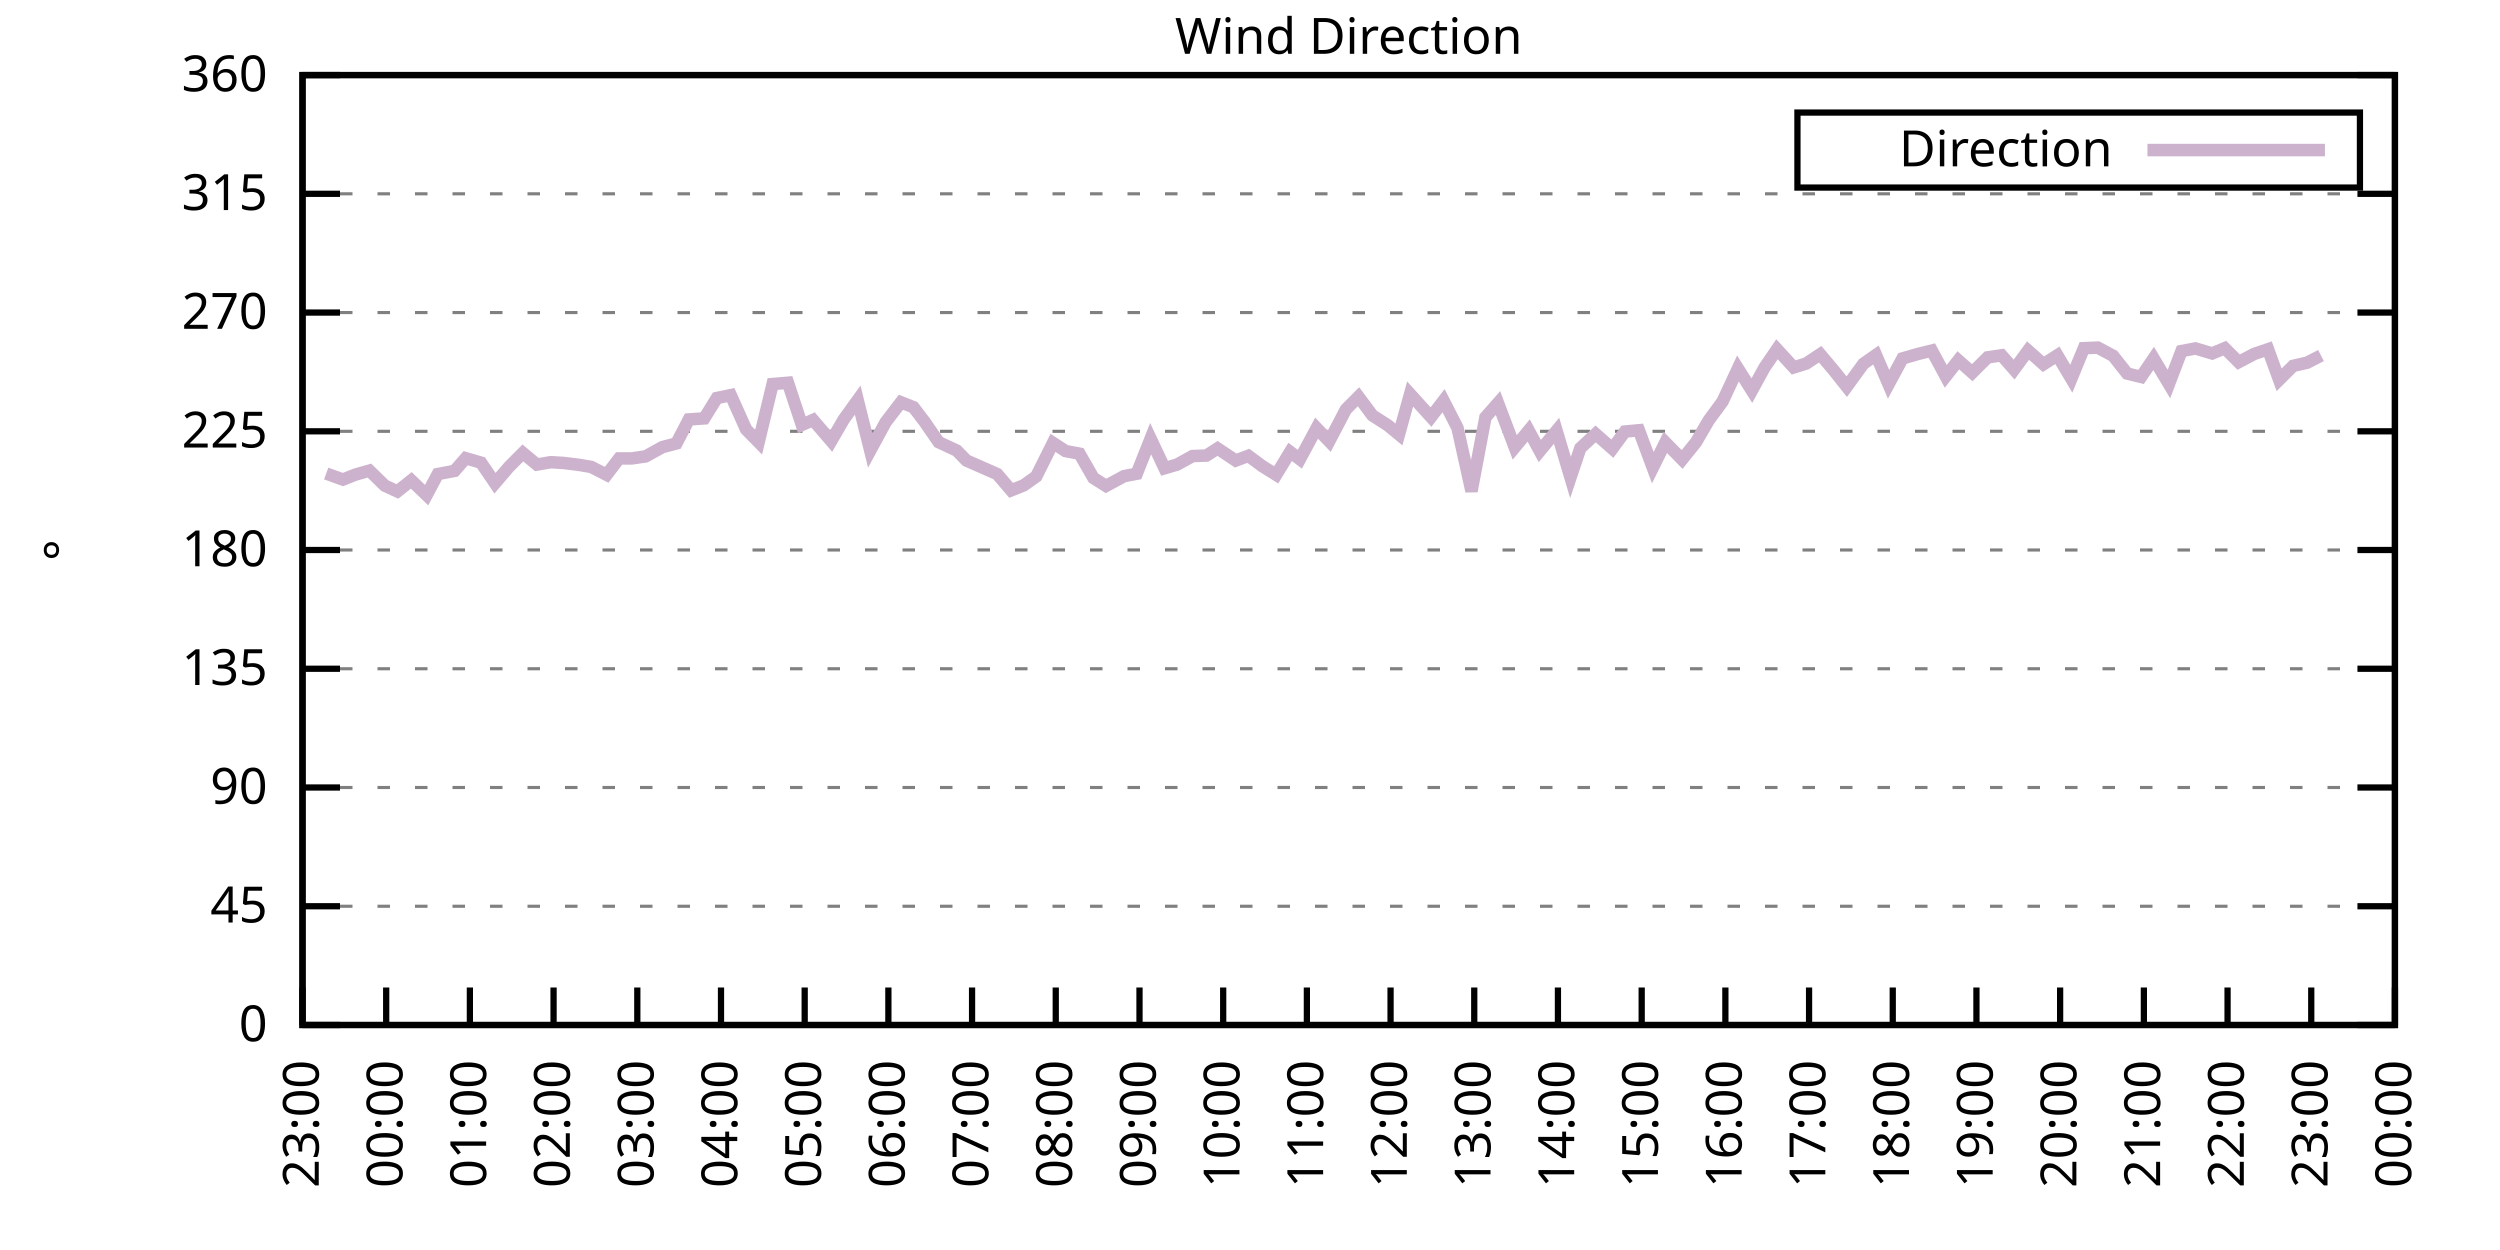
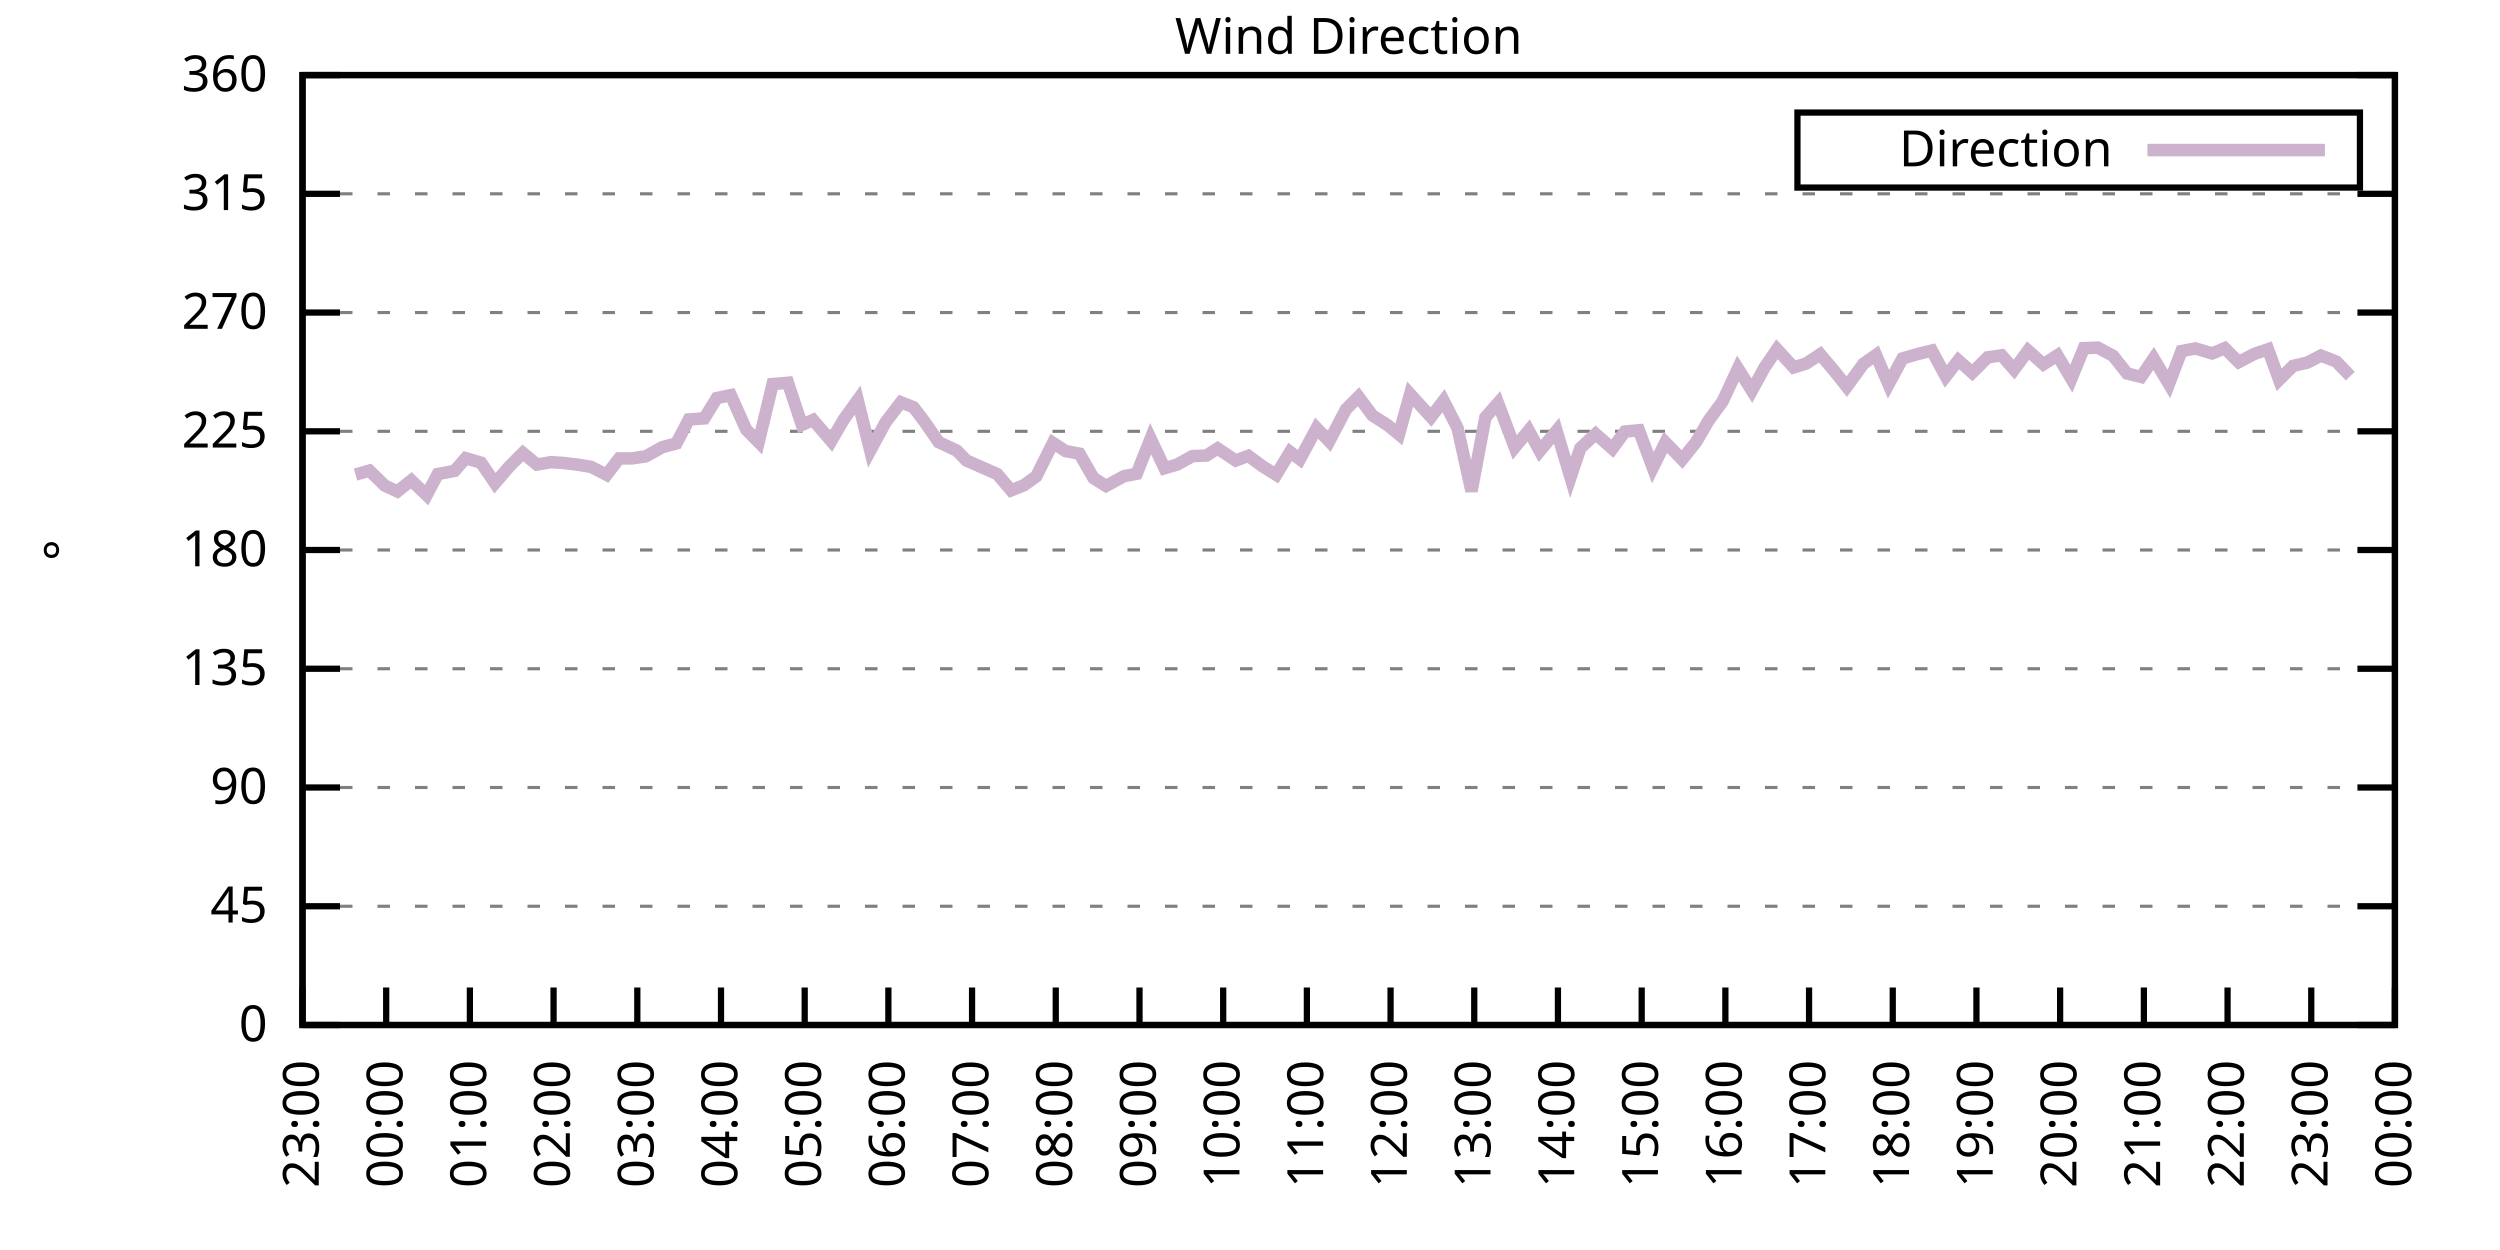
<svg xmlns="http://www.w3.org/2000/svg" xmlns:xlink="http://www.w3.org/1999/xlink" width="400" height="200" viewBox="0 0 400 200">
  <g id="gnuplot_canvas">
    <rect x="0" y="0" width="400" height="200" fill="none" />
    <defs>
      <circle id="gpDot" r="0.5" stroke-width="0.5" stroke="currentColor" />
      <path id="gpPt0" stroke-width="0.333" stroke="currentColor" d="M-1,0 h2 M0,-1 v2" />
      <path id="gpPt1" stroke-width="0.333" stroke="currentColor" d="M-1,-1 L1,1 M1,-1 L-1,1" />
      <path id="gpPt2" stroke-width="0.333" stroke="currentColor" d="M-1,0 L1,0 M0,-1 L0,1 M-1,-1 L1,1 M-1,1 L1,-1" />
      <rect id="gpPt3" stroke-width="0.333" stroke="currentColor" x="-1" y="-1" width="2" height="2" />
      <rect id="gpPt4" stroke-width="0.333" stroke="currentColor" fill="currentColor" x="-1" y="-1" width="2" height="2" />
      <circle id="gpPt5" stroke-width="0.333" stroke="currentColor" cx="0" cy="0" r="1" />
      <use xlink:href="#gpPt5" id="gpPt6" fill="currentColor" stroke="none" />
      <path id="gpPt7" stroke-width="0.333" stroke="currentColor" d="M0,-1.33 L-1.33,0.67 L1.33,0.67 z" />
      <use xlink:href="#gpPt7" id="gpPt8" fill="currentColor" stroke="none" />
      <use xlink:href="#gpPt7" id="gpPt9" stroke="currentColor" transform="rotate(180)" />
      <use xlink:href="#gpPt9" id="gpPt10" fill="currentColor" stroke="none" />
      <use xlink:href="#gpPt3" id="gpPt11" stroke="currentColor" transform="rotate(45)" />
      <use xlink:href="#gpPt11" id="gpPt12" fill="currentColor" stroke="none" />
      <path id="gpPt13" stroke-width="0.333" stroke="currentColor" d="M0,1.330 L1.265,0.411 L0.782,-1.067 L-0.782,-1.076 L-1.265,0.411 z" />
      <use xlink:href="#gpPt13" id="gpPt14" fill="currentColor" stroke="none" />
      <filter id="textbox" filterUnits="objectBoundingBox" x="0" y="0" height="1" width="1">
        <feFlood flood-color="white" flood-opacity="1" result="bgnd" />
        <feComposite in="SourceGraphic" in2="bgnd" operator="atop" />
      </filter>
      <filter id="greybox" filterUnits="objectBoundingBox" x="0" y="0" height="1" width="1">
        <feFlood flood-color="lightgrey" flood-opacity="1" result="grey" />
        <feComposite in="SourceGraphic" in2="grey" operator="atop" />
      </filter>
    </defs>
    <g fill="none" color="white" stroke="currentColor" stroke-width="1.00" stroke-linecap="butt" stroke-linejoin="miter">
</g>
    <g fill="none" color="black" stroke="currentColor" stroke-width="1.00" stroke-linecap="butt" stroke-linejoin="miter">
      <g stroke="none" shape-rendering="crispEdges">
        <polygon fill="rgb(255, 255, 255)" points="48.40,164.00 383.18,164.00 383.18,12.02 48.40,12.02 " />
      </g>
    </g>
    <g fill="none" color="black" stroke="currentColor" stroke-width="1.00" stroke-linecap="butt" stroke-linejoin="miter">
</g>
    <g fill="none" color="black" stroke="black" stroke-width="0.50" stroke-linecap="butt" stroke-linejoin="miter">
</g>
    <g fill="none" color="gray" stroke="currentColor" stroke-width="0.50" stroke-linecap="butt" stroke-linejoin="miter">
      <path stroke="gray" stroke-dasharray="2,4" class="gridline" d="M48.40,164.00 L383.19,164.00  " />
    </g>
    <g fill="none" color="gray" stroke="gray" stroke-width="1.00" stroke-linecap="butt" stroke-linejoin="miter">
</g>
    <g fill="none" color="black" stroke="currentColor" stroke-width="1.00" stroke-linecap="butt" stroke-linejoin="miter">
      <path stroke="black" d="M48.40,164.00 L54.40,164.00 M383.19,164.00 L377.19,164.00  " />
      <g transform="translate(42.80,166.60)" stroke="none" fill="black" font-family="Sans" font-size="8.00" text-anchor="end">
        <text>
          <tspan font-family="Sans"> 0</tspan>
        </text>
      </g>
    </g>
    <g fill="none" color="black" stroke="currentColor" stroke-width="1.00" stroke-linecap="butt" stroke-linejoin="miter">
</g>
    <g fill="none" color="black" stroke="black" stroke-width="0.50" stroke-linecap="butt" stroke-linejoin="miter">
</g>
    <g fill="none" color="gray" stroke="currentColor" stroke-width="0.50" stroke-linecap="butt" stroke-linejoin="miter">
      <path stroke="gray" stroke-dasharray="2,4" class="gridline" d="M48.40,145.00 L383.19,145.00  " />
    </g>
    <g fill="none" color="gray" stroke="gray" stroke-width="1.00" stroke-linecap="butt" stroke-linejoin="miter">
</g>
    <g fill="none" color="black" stroke="currentColor" stroke-width="1.00" stroke-linecap="butt" stroke-linejoin="miter">
      <path stroke="black" d="M48.40,145.00 L54.40,145.00 M383.19,145.00 L377.19,145.00  " />
      <g transform="translate(42.80,147.60)" stroke="none" fill="black" font-family="Sans" font-size="8.00" text-anchor="end">
        <text>
          <tspan font-family="Sans"> 45</tspan>
        </text>
      </g>
    </g>
    <g fill="none" color="black" stroke="currentColor" stroke-width="1.00" stroke-linecap="butt" stroke-linejoin="miter">
</g>
    <g fill="none" color="black" stroke="black" stroke-width="0.50" stroke-linecap="butt" stroke-linejoin="miter">
</g>
    <g fill="none" color="gray" stroke="currentColor" stroke-width="0.50" stroke-linecap="butt" stroke-linejoin="miter">
      <path stroke="gray" stroke-dasharray="2,4" class="gridline" d="M48.40,126.00 L383.19,126.00  " />
    </g>
    <g fill="none" color="gray" stroke="gray" stroke-width="1.00" stroke-linecap="butt" stroke-linejoin="miter">
</g>
    <g fill="none" color="black" stroke="currentColor" stroke-width="1.00" stroke-linecap="butt" stroke-linejoin="miter">
      <path stroke="black" d="M48.40,126.00 L54.40,126.00 M383.19,126.00 L377.19,126.00  " />
      <g transform="translate(42.80,128.60)" stroke="none" fill="black" font-family="Sans" font-size="8.00" text-anchor="end">
        <text>
          <tspan font-family="Sans"> 90</tspan>
        </text>
      </g>
    </g>
    <g fill="none" color="black" stroke="currentColor" stroke-width="1.00" stroke-linecap="butt" stroke-linejoin="miter">
</g>
    <g fill="none" color="black" stroke="black" stroke-width="0.50" stroke-linecap="butt" stroke-linejoin="miter">
</g>
    <g fill="none" color="gray" stroke="currentColor" stroke-width="0.50" stroke-linecap="butt" stroke-linejoin="miter">
      <path stroke="gray" stroke-dasharray="2,4" class="gridline" d="M48.40,107.00 L383.19,107.00  " />
    </g>
    <g fill="none" color="gray" stroke="gray" stroke-width="1.00" stroke-linecap="butt" stroke-linejoin="miter">
</g>
    <g fill="none" color="black" stroke="currentColor" stroke-width="1.00" stroke-linecap="butt" stroke-linejoin="miter">
      <path stroke="black" d="M48.40,107.00 L54.40,107.00 M383.19,107.00 L377.19,107.00  " />
      <g transform="translate(42.80,109.60)" stroke="none" fill="black" font-family="Sans" font-size="8.00" text-anchor="end">
        <text>
          <tspan font-family="Sans"> 135</tspan>
        </text>
      </g>
    </g>
    <g fill="none" color="black" stroke="currentColor" stroke-width="1.00" stroke-linecap="butt" stroke-linejoin="miter">
</g>
    <g fill="none" color="black" stroke="black" stroke-width="0.50" stroke-linecap="butt" stroke-linejoin="miter">
</g>
    <g fill="none" color="gray" stroke="currentColor" stroke-width="0.50" stroke-linecap="butt" stroke-linejoin="miter">
      <path stroke="gray" stroke-dasharray="2,4" class="gridline" d="M48.40,88.00 L383.19,88.00  " />
    </g>
    <g fill="none" color="gray" stroke="gray" stroke-width="1.00" stroke-linecap="butt" stroke-linejoin="miter">
</g>
    <g fill="none" color="black" stroke="currentColor" stroke-width="1.00" stroke-linecap="butt" stroke-linejoin="miter">
      <path stroke="black" d="M48.40,88.00 L54.40,88.00 M383.19,88.00 L377.19,88.00  " />
      <g transform="translate(42.80,90.60)" stroke="none" fill="black" font-family="Sans" font-size="8.00" text-anchor="end">
        <text>
          <tspan font-family="Sans"> 180</tspan>
        </text>
      </g>
    </g>
    <g fill="none" color="black" stroke="currentColor" stroke-width="1.00" stroke-linecap="butt" stroke-linejoin="miter">
</g>
    <g fill="none" color="black" stroke="black" stroke-width="0.50" stroke-linecap="butt" stroke-linejoin="miter">
</g>
    <g fill="none" color="gray" stroke="currentColor" stroke-width="0.50" stroke-linecap="butt" stroke-linejoin="miter">
      <path stroke="gray" stroke-dasharray="2,4" class="gridline" d="M48.40,69.01 L383.19,69.01  " />
    </g>
    <g fill="none" color="gray" stroke="gray" stroke-width="1.00" stroke-linecap="butt" stroke-linejoin="miter">
</g>
    <g fill="none" color="black" stroke="currentColor" stroke-width="1.00" stroke-linecap="butt" stroke-linejoin="miter">
      <path stroke="black" d="M48.40,69.01 L54.40,69.01 M383.19,69.01 L377.19,69.01  " />
      <g transform="translate(42.80,71.61)" stroke="none" fill="black" font-family="Sans" font-size="8.00" text-anchor="end">
        <text>
          <tspan font-family="Sans"> 225</tspan>
        </text>
      </g>
    </g>
    <g fill="none" color="black" stroke="currentColor" stroke-width="1.00" stroke-linecap="butt" stroke-linejoin="miter">
</g>
    <g fill="none" color="black" stroke="black" stroke-width="0.50" stroke-linecap="butt" stroke-linejoin="miter">
</g>
    <g fill="none" color="gray" stroke="currentColor" stroke-width="0.50" stroke-linecap="butt" stroke-linejoin="miter">
      <path stroke="gray" stroke-dasharray="2,4" class="gridline" d="M48.40,50.01 L383.19,50.01  " />
    </g>
    <g fill="none" color="gray" stroke="gray" stroke-width="1.00" stroke-linecap="butt" stroke-linejoin="miter">
</g>
    <g fill="none" color="black" stroke="currentColor" stroke-width="1.00" stroke-linecap="butt" stroke-linejoin="miter">
      <path stroke="black" d="M48.40,50.01 L54.40,50.01 M383.19,50.01 L377.19,50.01  " />
      <g transform="translate(42.80,52.61)" stroke="none" fill="black" font-family="Sans" font-size="8.00" text-anchor="end">
        <text>
          <tspan font-family="Sans"> 270</tspan>
        </text>
      </g>
    </g>
    <g fill="none" color="black" stroke="currentColor" stroke-width="1.00" stroke-linecap="butt" stroke-linejoin="miter">
</g>
    <g fill="none" color="black" stroke="black" stroke-width="0.50" stroke-linecap="butt" stroke-linejoin="miter">
</g>
    <g fill="none" color="gray" stroke="currentColor" stroke-width="0.50" stroke-linecap="butt" stroke-linejoin="miter">
      <path stroke="gray" stroke-dasharray="2,4" class="gridline" d="M48.40,31.01 L383.19,31.01  " />
    </g>
    <g fill="none" color="gray" stroke="gray" stroke-width="1.00" stroke-linecap="butt" stroke-linejoin="miter">
</g>
    <g fill="none" color="black" stroke="currentColor" stroke-width="1.00" stroke-linecap="butt" stroke-linejoin="miter">
      <path stroke="black" d="M48.40,31.01 L54.40,31.01 M383.19,31.01 L377.19,31.01  " />
      <g transform="translate(42.80,33.61)" stroke="none" fill="black" font-family="Sans" font-size="8.00" text-anchor="end">
        <text>
          <tspan font-family="Sans"> 315</tspan>
        </text>
      </g>
    </g>
    <g fill="none" color="black" stroke="currentColor" stroke-width="1.00" stroke-linecap="butt" stroke-linejoin="miter">
</g>
    <g fill="none" color="black" stroke="black" stroke-width="0.50" stroke-linecap="butt" stroke-linejoin="miter">
</g>
    <g fill="none" color="gray" stroke="currentColor" stroke-width="0.50" stroke-linecap="butt" stroke-linejoin="miter">
      <path stroke="gray" stroke-dasharray="2,4" class="gridline" d="M48.40,12.01 L383.19,12.01  " />
    </g>
    <g fill="none" color="gray" stroke="gray" stroke-width="1.00" stroke-linecap="butt" stroke-linejoin="miter">
</g>
    <g fill="none" color="black" stroke="currentColor" stroke-width="1.00" stroke-linecap="butt" stroke-linejoin="miter">
      <path stroke="black" d="M48.40,12.01 L54.40,12.01 M383.19,12.01 L377.19,12.01  " />
      <g transform="translate(42.80,14.61)" stroke="none" fill="black" font-family="Sans" font-size="8.00" text-anchor="end">
        <text>
          <tspan font-family="Sans"> 360</tspan>
        </text>
      </g>
    </g>
    <g fill="none" color="black" stroke="currentColor" stroke-width="1.00" stroke-linecap="butt" stroke-linejoin="miter">
      <path stroke="black" d="M48.40,164.00 L48.40,158.00  " />
      <g transform="translate(51.00,169.60) rotate(270.00)" stroke="none" fill="black" font-family="Sans" font-size="8.00" text-anchor="end">
        <text>
          <tspan font-family="Sans">23:00</tspan>
        </text>
      </g>
    </g>
    <g fill="none" color="black" stroke="currentColor" stroke-width="1.00" stroke-linecap="butt" stroke-linejoin="miter">
      <path stroke="black" d="M61.79,164.00 L61.79,158.00  " />
      <g transform="translate(64.39,169.60) rotate(270.00)" stroke="none" fill="black" font-family="Sans" font-size="8.00" text-anchor="end">
        <text>
          <tspan font-family="Sans">00:00</tspan>
        </text>
      </g>
    </g>
    <g fill="none" color="black" stroke="currentColor" stroke-width="1.00" stroke-linecap="butt" stroke-linejoin="miter">
      <path stroke="black" d="M75.18,164.00 L75.18,158.00  " />
      <g transform="translate(77.78,169.60) rotate(270.00)" stroke="none" fill="black" font-family="Sans" font-size="8.00" text-anchor="end">
        <text>
          <tspan font-family="Sans">01:00</tspan>
        </text>
      </g>
    </g>
    <g fill="none" color="black" stroke="currentColor" stroke-width="1.00" stroke-linecap="butt" stroke-linejoin="miter">
      <path stroke="black" d="M88.57,164.00 L88.57,158.00  " />
      <g transform="translate(91.17,169.60) rotate(270.00)" stroke="none" fill="black" font-family="Sans" font-size="8.00" text-anchor="end">
        <text>
          <tspan font-family="Sans">02:00</tspan>
        </text>
      </g>
    </g>
    <g fill="none" color="black" stroke="currentColor" stroke-width="1.00" stroke-linecap="butt" stroke-linejoin="miter">
      <path stroke="black" d="M101.97,164.00 L101.97,158.00  " />
      <g transform="translate(104.57,169.60) rotate(270.00)" stroke="none" fill="black" font-family="Sans" font-size="8.00" text-anchor="end">
        <text>
          <tspan font-family="Sans">03:00</tspan>
        </text>
      </g>
    </g>
    <g fill="none" color="black" stroke="currentColor" stroke-width="1.00" stroke-linecap="butt" stroke-linejoin="miter">
      <path stroke="black" d="M115.36,164.00 L115.36,158.00  " />
      <g transform="translate(117.96,169.60) rotate(270.00)" stroke="none" fill="black" font-family="Sans" font-size="8.00" text-anchor="end">
        <text>
          <tspan font-family="Sans">04:00</tspan>
        </text>
      </g>
    </g>
    <g fill="none" color="black" stroke="currentColor" stroke-width="1.00" stroke-linecap="butt" stroke-linejoin="miter">
      <path stroke="black" d="M128.75,164.00 L128.75,158.00  " />
      <g transform="translate(131.35,169.60) rotate(270.00)" stroke="none" fill="black" font-family="Sans" font-size="8.00" text-anchor="end">
        <text>
          <tspan font-family="Sans">05:00</tspan>
        </text>
      </g>
    </g>
    <g fill="none" color="black" stroke="currentColor" stroke-width="1.00" stroke-linecap="butt" stroke-linejoin="miter">
      <path stroke="black" d="M142.14,164.00 L142.14,158.00  " />
      <g transform="translate(144.74,169.60) rotate(270.00)" stroke="none" fill="black" font-family="Sans" font-size="8.00" text-anchor="end">
        <text>
          <tspan font-family="Sans">06:00</tspan>
        </text>
      </g>
    </g>
    <g fill="none" color="black" stroke="currentColor" stroke-width="1.00" stroke-linecap="butt" stroke-linejoin="miter">
      <path stroke="black" d="M155.53,164.00 L155.53,158.00  " />
      <g transform="translate(158.13,169.60) rotate(270.00)" stroke="none" fill="black" font-family="Sans" font-size="8.00" text-anchor="end">
        <text>
          <tspan font-family="Sans">07:00</tspan>
        </text>
      </g>
    </g>
    <g fill="none" color="black" stroke="currentColor" stroke-width="1.00" stroke-linecap="butt" stroke-linejoin="miter">
      <path stroke="black" d="M168.92,164.00 L168.92,158.00  " />
      <g transform="translate(171.52,169.60) rotate(270.00)" stroke="none" fill="black" font-family="Sans" font-size="8.00" text-anchor="end">
        <text>
          <tspan font-family="Sans">08:00</tspan>
        </text>
      </g>
    </g>
    <g fill="none" color="black" stroke="currentColor" stroke-width="1.00" stroke-linecap="butt" stroke-linejoin="miter">
      <path stroke="black" d="M182.32,164.00 L182.32,158.00  " />
      <g transform="translate(184.92,169.60) rotate(270.00)" stroke="none" fill="black" font-family="Sans" font-size="8.00" text-anchor="end">
        <text>
          <tspan font-family="Sans">09:00</tspan>
        </text>
      </g>
    </g>
    <g fill="none" color="black" stroke="currentColor" stroke-width="1.00" stroke-linecap="butt" stroke-linejoin="miter">
      <path stroke="black" d="M195.71,164.00 L195.71,158.00  " />
      <g transform="translate(198.31,169.60) rotate(270.00)" stroke="none" fill="black" font-family="Sans" font-size="8.00" text-anchor="end">
        <text>
          <tspan font-family="Sans">10:00</tspan>
        </text>
      </g>
    </g>
    <g fill="none" color="black" stroke="currentColor" stroke-width="1.00" stroke-linecap="butt" stroke-linejoin="miter">
      <path stroke="black" d="M209.10,164.00 L209.10,158.00  " />
      <g transform="translate(211.70,169.60) rotate(270.00)" stroke="none" fill="black" font-family="Sans" font-size="8.00" text-anchor="end">
        <text>
          <tspan font-family="Sans">11:00</tspan>
        </text>
      </g>
    </g>
    <g fill="none" color="black" stroke="currentColor" stroke-width="1.00" stroke-linecap="butt" stroke-linejoin="miter">
      <path stroke="black" d="M222.49,164.00 L222.49,158.00  " />
      <g transform="translate(225.09,169.60) rotate(270.00)" stroke="none" fill="black" font-family="Sans" font-size="8.00" text-anchor="end">
        <text>
          <tspan font-family="Sans">12:00</tspan>
        </text>
      </g>
    </g>
    <g fill="none" color="black" stroke="currentColor" stroke-width="1.00" stroke-linecap="butt" stroke-linejoin="miter">
      <path stroke="black" d="M235.88,164.00 L235.88,158.00  " />
      <g transform="translate(238.48,169.60) rotate(270.00)" stroke="none" fill="black" font-family="Sans" font-size="8.00" text-anchor="end">
        <text>
          <tspan font-family="Sans">13:00</tspan>
        </text>
      </g>
    </g>
    <g fill="none" color="black" stroke="currentColor" stroke-width="1.00" stroke-linecap="butt" stroke-linejoin="miter">
      <path stroke="black" d="M249.27,164.00 L249.27,158.00  " />
      <g transform="translate(251.87,169.60) rotate(270.00)" stroke="none" fill="black" font-family="Sans" font-size="8.00" text-anchor="end">
        <text>
          <tspan font-family="Sans">14:00</tspan>
        </text>
      </g>
    </g>
    <g fill="none" color="black" stroke="currentColor" stroke-width="1.00" stroke-linecap="butt" stroke-linejoin="miter">
      <path stroke="black" d="M262.67,164.00 L262.67,158.00  " />
      <g transform="translate(265.27,169.60) rotate(270.00)" stroke="none" fill="black" font-family="Sans" font-size="8.00" text-anchor="end">
        <text>
          <tspan font-family="Sans">15:00</tspan>
        </text>
      </g>
    </g>
    <g fill="none" color="black" stroke="currentColor" stroke-width="1.00" stroke-linecap="butt" stroke-linejoin="miter">
      <path stroke="black" d="M276.06,164.00 L276.06,158.00  " />
      <g transform="translate(278.66,169.60) rotate(270.00)" stroke="none" fill="black" font-family="Sans" font-size="8.00" text-anchor="end">
        <text>
          <tspan font-family="Sans">16:00</tspan>
        </text>
      </g>
    </g>
    <g fill="none" color="black" stroke="currentColor" stroke-width="1.00" stroke-linecap="butt" stroke-linejoin="miter">
      <path stroke="black" d="M289.45,164.00 L289.45,158.00  " />
      <g transform="translate(292.05,169.60) rotate(270.00)" stroke="none" fill="black" font-family="Sans" font-size="8.00" text-anchor="end">
        <text>
          <tspan font-family="Sans">17:00</tspan>
        </text>
      </g>
    </g>
    <g fill="none" color="black" stroke="currentColor" stroke-width="1.00" stroke-linecap="butt" stroke-linejoin="miter">
      <path stroke="black" d="M302.84,164.00 L302.84,158.00  " />
      <g transform="translate(305.44,169.60) rotate(270.00)" stroke="none" fill="black" font-family="Sans" font-size="8.00" text-anchor="end">
        <text>
          <tspan font-family="Sans">18:00</tspan>
        </text>
      </g>
    </g>
    <g fill="none" color="black" stroke="currentColor" stroke-width="1.00" stroke-linecap="butt" stroke-linejoin="miter">
      <path stroke="black" d="M316.23,164.00 L316.23,158.00  " />
      <g transform="translate(318.83,169.60) rotate(270.00)" stroke="none" fill="black" font-family="Sans" font-size="8.00" text-anchor="end">
        <text>
          <tspan font-family="Sans">19:00</tspan>
        </text>
      </g>
    </g>
    <g fill="none" color="black" stroke="currentColor" stroke-width="1.00" stroke-linecap="butt" stroke-linejoin="miter">
      <path stroke="black" d="M329.62,164.00 L329.62,158.00  " />
      <g transform="translate(332.22,169.60) rotate(270.00)" stroke="none" fill="black" font-family="Sans" font-size="8.00" text-anchor="end">
        <text>
          <tspan font-family="Sans">20:00</tspan>
        </text>
      </g>
    </g>
    <g fill="none" color="black" stroke="currentColor" stroke-width="1.00" stroke-linecap="butt" stroke-linejoin="miter">
      <path stroke="black" d="M343.02,164.00 L343.02,158.00  " />
      <g transform="translate(345.62,169.60) rotate(270.00)" stroke="none" fill="black" font-family="Sans" font-size="8.00" text-anchor="end">
        <text>
          <tspan font-family="Sans">21:00</tspan>
        </text>
      </g>
    </g>
    <g fill="none" color="black" stroke="currentColor" stroke-width="1.00" stroke-linecap="butt" stroke-linejoin="miter">
      <path stroke="black" d="M356.41,164.00 L356.41,158.00  " />
      <g transform="translate(359.01,169.60) rotate(270.00)" stroke="none" fill="black" font-family="Sans" font-size="8.00" text-anchor="end">
        <text>
          <tspan font-family="Sans">22:00</tspan>
        </text>
      </g>
    </g>
    <g fill="none" color="black" stroke="currentColor" stroke-width="1.00" stroke-linecap="butt" stroke-linejoin="miter">
      <path stroke="black" d="M369.80,164.00 L369.80,158.00  " />
      <g transform="translate(372.40,169.60) rotate(270.00)" stroke="none" fill="black" font-family="Sans" font-size="8.00" text-anchor="end">
        <text>
          <tspan font-family="Sans">23:00</tspan>
        </text>
      </g>
    </g>
    <g fill="none" color="black" stroke="currentColor" stroke-width="1.00" stroke-linecap="butt" stroke-linejoin="miter">
      <path stroke="black" d="M383.19,164.00 L383.19,158.00  " />
      <g transform="translate(385.79,169.60) rotate(270.00)" stroke="none" fill="black" font-family="Sans" font-size="8.00" text-anchor="end">
        <text>
          <tspan font-family="Sans">00:00</tspan>
        </text>
      </g>
    </g>
    <g fill="none" color="black" stroke="currentColor" stroke-width="1.00" stroke-linecap="butt" stroke-linejoin="miter">
</g>
    <g fill="none" color="black" stroke="currentColor" stroke-width="1.00" stroke-linecap="butt" stroke-linejoin="miter">
      <path stroke="black" d="M48.40,12.01 L48.40,164.00 L383.19,164.00 L383.19,12.01 L48.40,12.01 Z  " />
    </g>
    <g fill="none" color="black" stroke="currentColor" stroke-width="1.00" stroke-linecap="butt" stroke-linejoin="miter">
</g>
    <g fill="none" color="black" stroke="currentColor" stroke-width="1.00" stroke-linecap="butt" stroke-linejoin="miter">
      <path stroke="black" d="M287.59,30.01 L287.59,18.01 L377.59,18.01 L377.59,30.01 L287.59,30.01 Z  " />
    </g>
    <g id="Wind_direction_plot_1">
      <g fill="none" color="white" stroke="black" stroke-width="2.00" stroke-linecap="butt" stroke-linejoin="miter">
</g>
      <g fill="none" color="black" stroke="currentColor" stroke-width="2.00" stroke-linecap="butt" stroke-linejoin="miter">
        <g transform="translate(337.99,26.61)" stroke="none" fill="black" font-family="Sans" font-size="8.00" text-anchor="end">
          <text>
            <tspan font-family="Sans">Direction</tspan>
          </text>
        </g>
      </g>
      <g fill="none" color="black" stroke="currentColor" stroke-width="2.00" stroke-linecap="butt" stroke-linejoin="miter">
-         <path stroke="rgb(204, 178, 204)" d="M343.59,24.01 L371.99,24.01 M52.19,75.76 L54.87,76.73 L56.88,75.93 L59.11,75.30 L61.57,77.70 L63.58,78.63   L65.81,76.86 L68.26,79.22 L70.05,75.85 L72.73,75.34 L74.51,73.31 L76.97,74.03 L79.20,77.32 L81.43,74.71   L83.66,72.47 L85.90,74.33 L88.13,73.95 L90.14,74.07 L92.59,74.37 L94.60,74.71 L97.06,75.97 L99.06,73.35   L101.07,73.35 L103.31,73.02 L105.98,71.54 L108.22,70.95 L110.22,67.11 L112.68,66.94 L114.69,63.69 L116.92,63.22   L119.38,68.71 L121.38,70.74 L123.62,61.45 L126.07,61.24 L128.30,67.99 L130.09,67.19 L132.99,70.57 L135.00,67.11   L137.23,64.02 L139.24,72.09 L141.69,67.57 L144.15,64.36 L146.16,65.16 L147.94,67.49 L150.18,70.74 L153.08,72.09   L154.64,73.69 L157.54,74.96 L159.55,75.85 L161.78,78.46 L163.79,77.66 L165.80,76.23 L168.48,70.86 L170.49,72.17   L172.72,72.59 L174.95,76.48 L176.96,77.75 L179.86,76.18 L181.87,75.80 L184.10,70.19 L186.33,74.92 L188.34,74.33   L190.80,72.97 L193.03,72.89 L194.81,71.75 L197.72,73.69 L199.73,72.93 L201.96,74.58 L204.19,75.97 L206.42,72.30   L207.98,73.48 L210.66,68.50 L212.67,70.61 L215.35,65.50 L217.36,63.48 L219.59,66.47 L222.04,68.04 L223.83,69.51   L225.62,63.05 L228.96,66.73 L230.97,64.11 L233.20,68.46 L235.44,78.59 L237.67,66.77 L239.68,64.49 L242.36,71.58   L244.59,68.88 L246.37,72.17 L249.05,68.92 L251.28,76.39 L252.85,71.71 L255.30,69.43 L257.98,71.79 L259.99,69.05   L262.22,68.84 L264.45,74.83 L266.46,70.78 L269.14,73.52 L271.37,70.74 L273.38,67.28 L275.61,64.24 L278.07,58.96   L280.30,62.50 L282.31,58.83 L284.32,55.88 L286.99,58.79 L289.00,58.16 L291.23,56.68 L293.47,59.34 L295.48,61.87   L298.15,58.20 L300.16,56.80 L302.17,61.49 L304.40,57.35 L306.86,56.64 L309.09,56.09 L311.32,60.22 L313.33,57.65   L315.56,59.63 L318.02,57.18 L320.25,56.85 L322.26,59.13 L324.49,56.09 L326.95,58.28 L329.18,56.85 L331.41,60.60   L333.42,55.71 L335.65,55.62 L338.10,56.93 L340.34,59.76 L342.57,60.31 L344.58,57.35 L347.03,61.45 L349.04,56.17   L351.27,55.75 L353.95,56.55 L355.96,55.71 L358.19,57.94 L360.65,56.64 L362.88,55.88 L364.66,60.77 L366.90,58.54   L369.13,58.03 L371.36,56.89  " />
+         <path stroke="rgb(204, 178, 204)" d="M343.59,24.01 L371.99,24.01 M56.88,75.93 L59.11,75.30 L61.57,77.70 L63.58,78.63 L65.81,76.86 L68.26,79.22   L70.05,75.85 L72.73,75.34 L74.51,73.31 L76.97,74.03 L79.20,77.32 L81.43,74.71 L83.66,72.47 L85.90,74.33   L88.13,73.95 L90.14,74.07 L92.59,74.37 L94.60,74.71 L97.06,75.97 L99.06,73.35 L101.07,73.35 L103.31,73.02   L105.98,71.54 L108.22,70.95 L110.22,67.11 L112.68,66.94 L114.69,63.69 L116.92,63.22 L119.38,68.71 L121.38,70.74   L123.62,61.45 L126.07,61.24 L128.30,67.99 L130.09,67.19 L132.99,70.57 L135.00,67.11 L137.23,64.02 L139.24,72.09   L141.69,67.57 L144.15,64.36 L146.16,65.16 L147.94,67.49 L150.18,70.74 L153.08,72.09 L154.64,73.69 L157.54,74.96   L159.55,75.85 L161.78,78.46 L163.79,77.66 L165.80,76.23 L168.48,70.86 L170.49,72.17 L172.72,72.59 L174.95,76.48   L176.96,77.75 L179.86,76.18 L181.87,75.80 L184.10,70.19 L186.33,74.92 L188.34,74.33 L190.80,72.97 L193.03,72.89   L194.81,71.75 L197.72,73.69 L199.73,72.93 L201.96,74.58 L204.19,75.97 L206.42,72.30 L207.98,73.48 L210.66,68.50   L212.67,70.61 L215.35,65.50 L217.36,63.48 L219.59,66.47 L222.04,68.04 L223.83,69.51 L225.62,63.05 L228.96,66.73   L230.97,64.11 L233.20,68.46 L235.44,78.59 L237.67,66.77 L239.68,64.49 L242.36,71.58 L244.59,68.88 L246.37,72.17   L249.05,68.92 L251.28,76.39 L252.85,71.71 L255.30,69.43 L257.98,71.79 L259.99,69.05 L262.22,68.84 L264.45,74.83   L266.46,70.78 L269.14,73.52 L271.37,70.74 L273.38,67.28 L275.61,64.24 L278.07,58.96 L280.30,62.50 L282.31,58.83   L284.32,55.88 L286.99,58.79 L289.00,58.16 L291.23,56.68 L293.47,59.34 L295.48,61.87 L298.15,58.20 L300.16,56.80   L302.17,61.49 L304.40,57.35 L306.86,56.64 L309.09,56.09 L311.32,60.22 L313.33,57.65 L315.56,59.63 L318.02,57.18   L320.25,56.85 L322.26,59.13 L324.49,56.09 L326.95,58.28 L329.18,56.85 L331.41,60.60 L333.42,55.71 L335.65,55.62   L338.10,56.93 L340.34,59.76 L342.57,60.31 L344.58,57.35 L347.03,61.45 L349.04,56.17 L351.27,55.75 L353.95,56.55   L355.96,55.71 L358.19,57.94 L360.65,56.64 L362.88,55.88 L364.66,60.77 L366.90,58.54 L369.13,58.03 L371.36,56.89   L373.82,57.86 L376.05,60.18  " />
      </g>
    </g>
    <g fill="none" color="black" stroke="currentColor" stroke-width="2.00" stroke-linecap="butt" stroke-linejoin="miter">
</g>
    <g fill="none" color="black" stroke="black" stroke-width="1.00" stroke-linecap="butt" stroke-linejoin="miter">
</g>
    <g fill="none" color="black" stroke="currentColor" stroke-width="1.00" stroke-linecap="butt" stroke-linejoin="miter">
      <path stroke="black" d="M48.40,12.01 L48.40,164.00 L383.19,164.00 L383.19,12.01 L48.40,12.01 Z  " />
      <g transform="translate(12.80,88.01) rotate(270.00)" stroke="none" fill="black" font-family="Sans" font-size="8.00" text-anchor="middle">
        <text>
          <tspan font-family="Sans">°</tspan>
        </text>
      </g>
    </g>
    <g fill="none" color="black" stroke="currentColor" stroke-width="1.00" stroke-linecap="butt" stroke-linejoin="miter">
</g>
    <g fill="none" color="black" stroke="currentColor" stroke-width="1.00" stroke-linecap="butt" stroke-linejoin="miter">
      <g transform="translate(215.79,8.61)" stroke="none" fill="black" font-family="Sans" font-size="8.00" text-anchor="middle">
        <text>
          <tspan font-family="Sans">Wind Direction</tspan>
        </text>
      </g>
    </g>
    <g fill="none" color="black" stroke="currentColor" stroke-width="1.00" stroke-linecap="butt" stroke-linejoin="miter">
</g>
  </g>
</svg>
